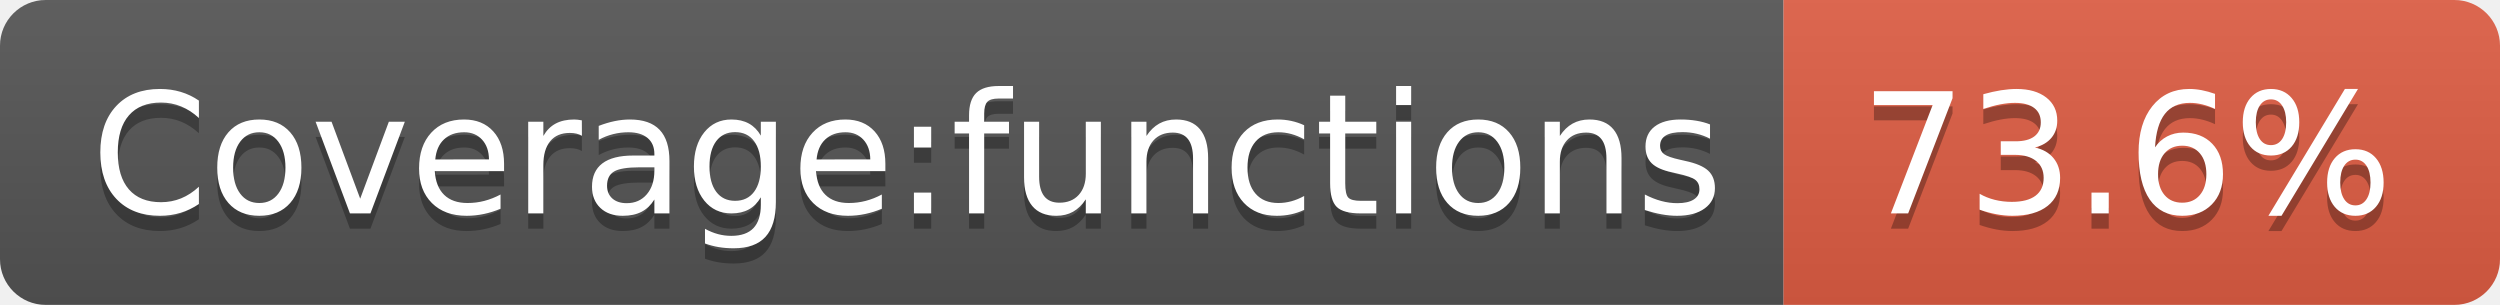
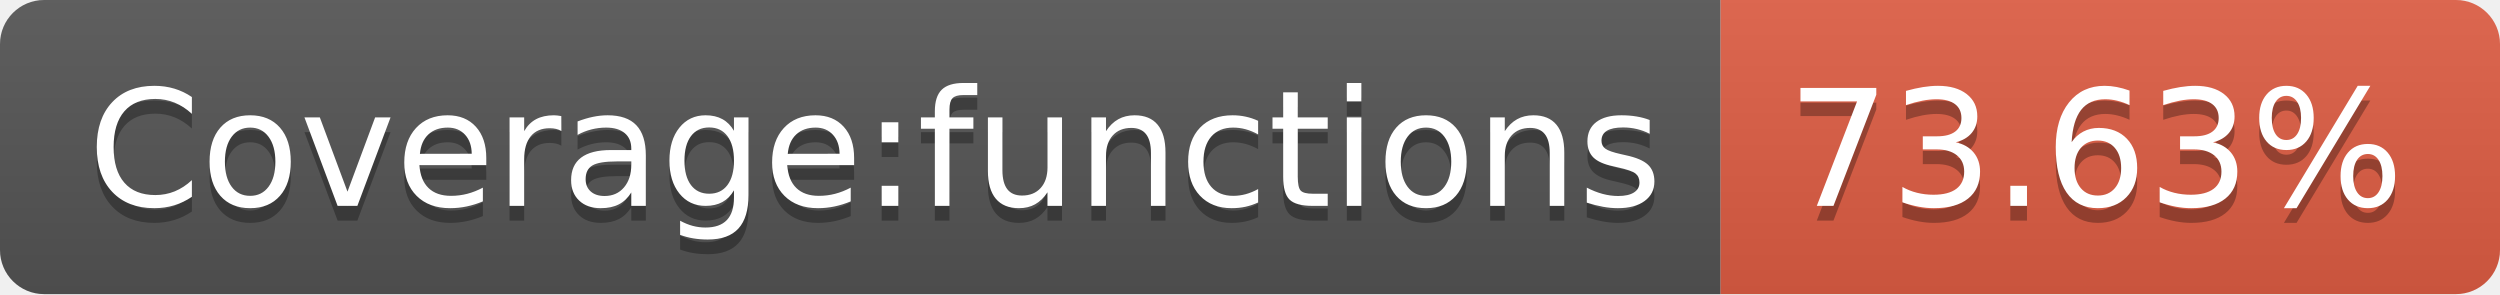
- <svg xmlns="http://www.w3.org/2000/svg" width="164" height="20">
+ <svg xmlns="http://www.w3.org/2000/svg" width="170" height="20">
  <linearGradient id="s" x2="0" y2="100%">
    <stop offset="0" stop-color="#bbb" stop-opacity=".1" />
    <stop offset="1" stop-opacity=".1" />
  </linearGradient>
  <clipPath id="r">
-     <rect width="164" height="20" rx="3" fill="#fff" />
+     <rect width="170" height="20" rx="3" fill="#fff" />
  </clipPath>
  <g clip-path="url(#r)">
    <rect width="117" height="20" fill="#555" />
-     <rect x="117" width="47" height="20" fill="#e05d44" />
-     <rect width="164" height="20" fill="url(#s)" />
+     <rect x="117" width="53" height="20" fill="#e05d44" />
+     <rect width="170" height="20" fill="url(#s)" />
  </g>
  <g fill="#fff" text-anchor="middle" font-family="DejaVu Sans,Verdana,Geneva,sans-serif" font-size="110">
    <text x="595" y="150" fill="#010101" fill-opacity=".3" transform="scale(.1)" textLength="1070">Coverage:functions</text>
    <text x="595" y="140" transform="scale(.1)" textLength="1070">Coverage:functions</text>
-     <text x="1395" y="150" fill="#010101" fill-opacity=".3" transform="scale(.1)" textLength="370">73.6%</text>
-     <text x="1395" y="140" transform="scale(.1)" textLength="370">73.6%</text>
+     <text x="1425" y="150" fill="#010101" fill-opacity=".3" transform="scale(.1)" textLength="430">73.63%</text>
+     <text x="1425" y="140" transform="scale(.1)" textLength="430">73.63%</text>
  </g>
</svg>
